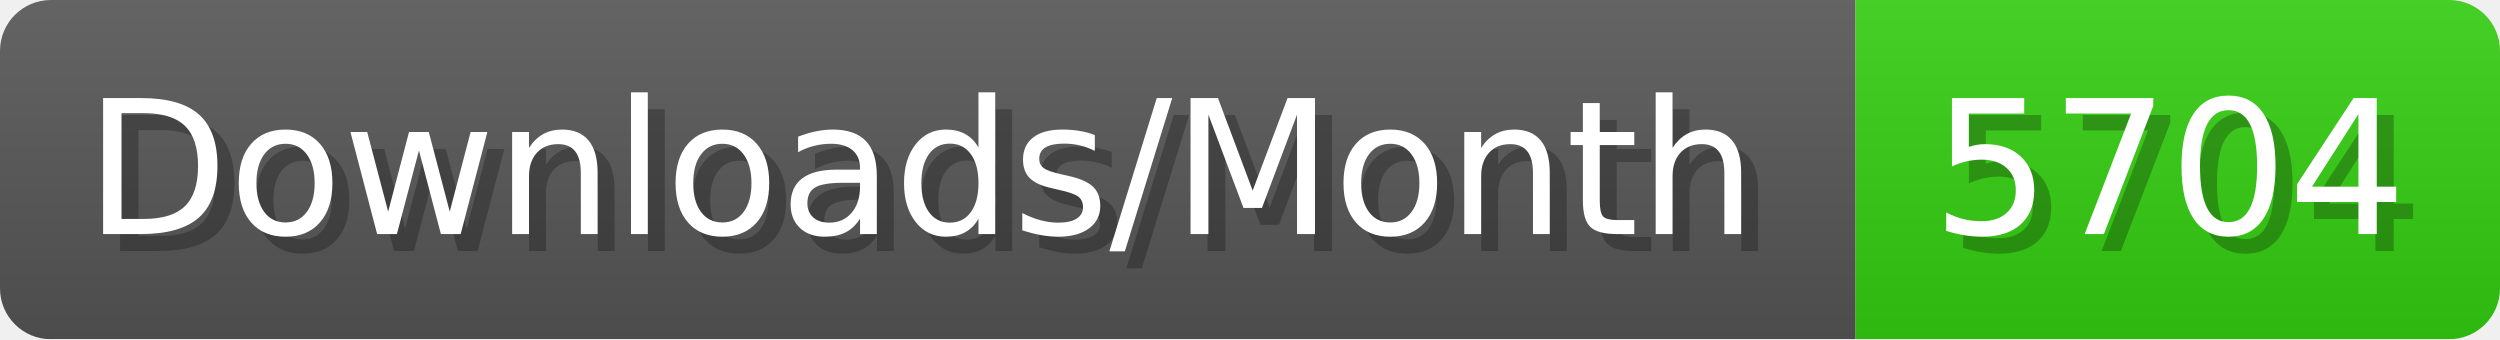
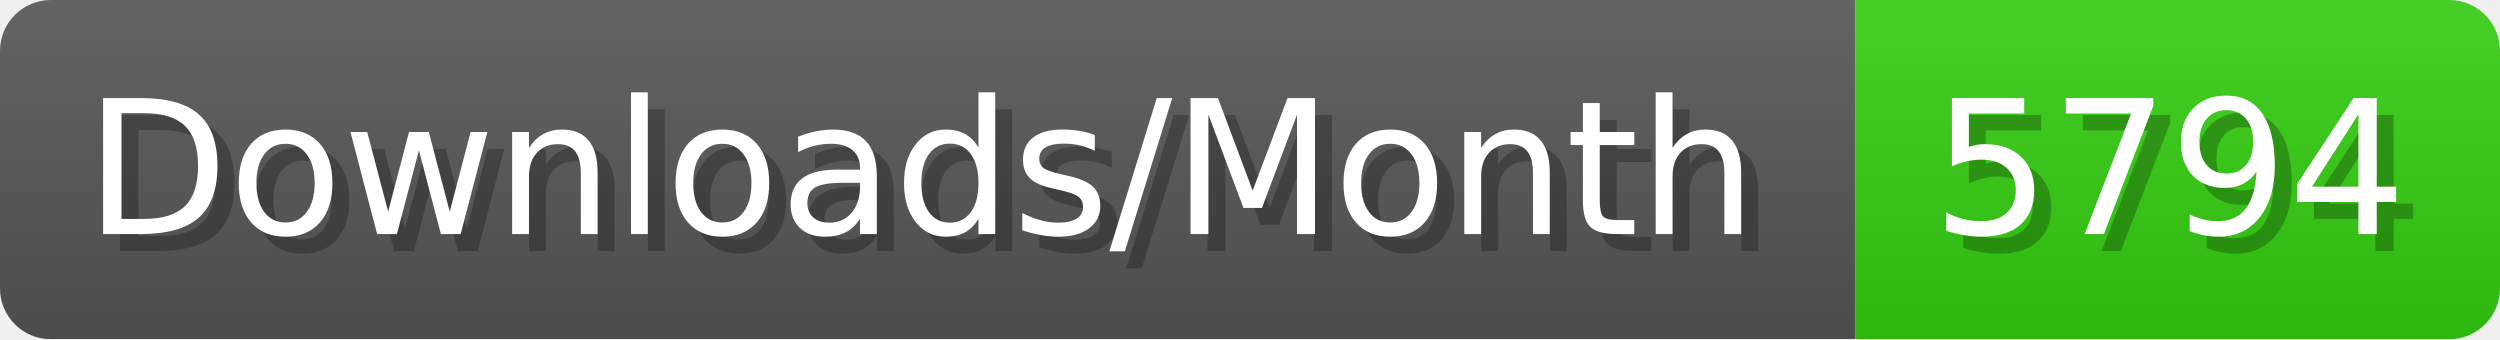
- <svg xmlns="http://www.w3.org/2000/svg" width="147.4" height="20" viewBox="0 0 1474 200" role="img" aria-label="Downloads/Month: 5704">
+ <svg xmlns="http://www.w3.org/2000/svg" width="147.4" height="20" viewBox="0 0 1474 200" role="img" aria-label="Downloads/Month: 5794">
  <linearGradient id="YlXUI" x2="0" y2="100%">
    <stop offset="0" stop-opacity=".1" stop-color="#EEE" />
    <stop offset="1" stop-opacity=".1" />
  </linearGradient>
  <mask id="JHhop">
    <rect width="1474" height="200" rx="30" fill="#FFF" />
  </mask>
  <g mask="url(#JHhop)">
    <rect width="1094" height="200" fill="#555" />
    <rect width="380" height="200" fill="#3C1" x="1094" />
    <rect width="1474" height="200" fill="url(#YlXUI)" />
  </g>
  <g aria-hidden="true" fill="#fff" text-anchor="start" font-family="Verdana,DejaVu Sans,sans-serif" font-size="110">
    <text x="60" y="148" textLength="994" fill="#000" opacity="0.25">Downloads/Month</text>
    <text x="50" y="138" textLength="994">Downloads/Month</text>
-     <text x="1149" y="148" textLength="280" fill="#000" opacity="0.25">5704</text>
-     <text x="1139" y="138" textLength="280">5704</text>
+     <text x="1149" y="148" textLength="280" fill="#000" opacity="0.25">5794</text>
+     <text x="1139" y="138" textLength="280">5794</text>
  </g>
</svg>
